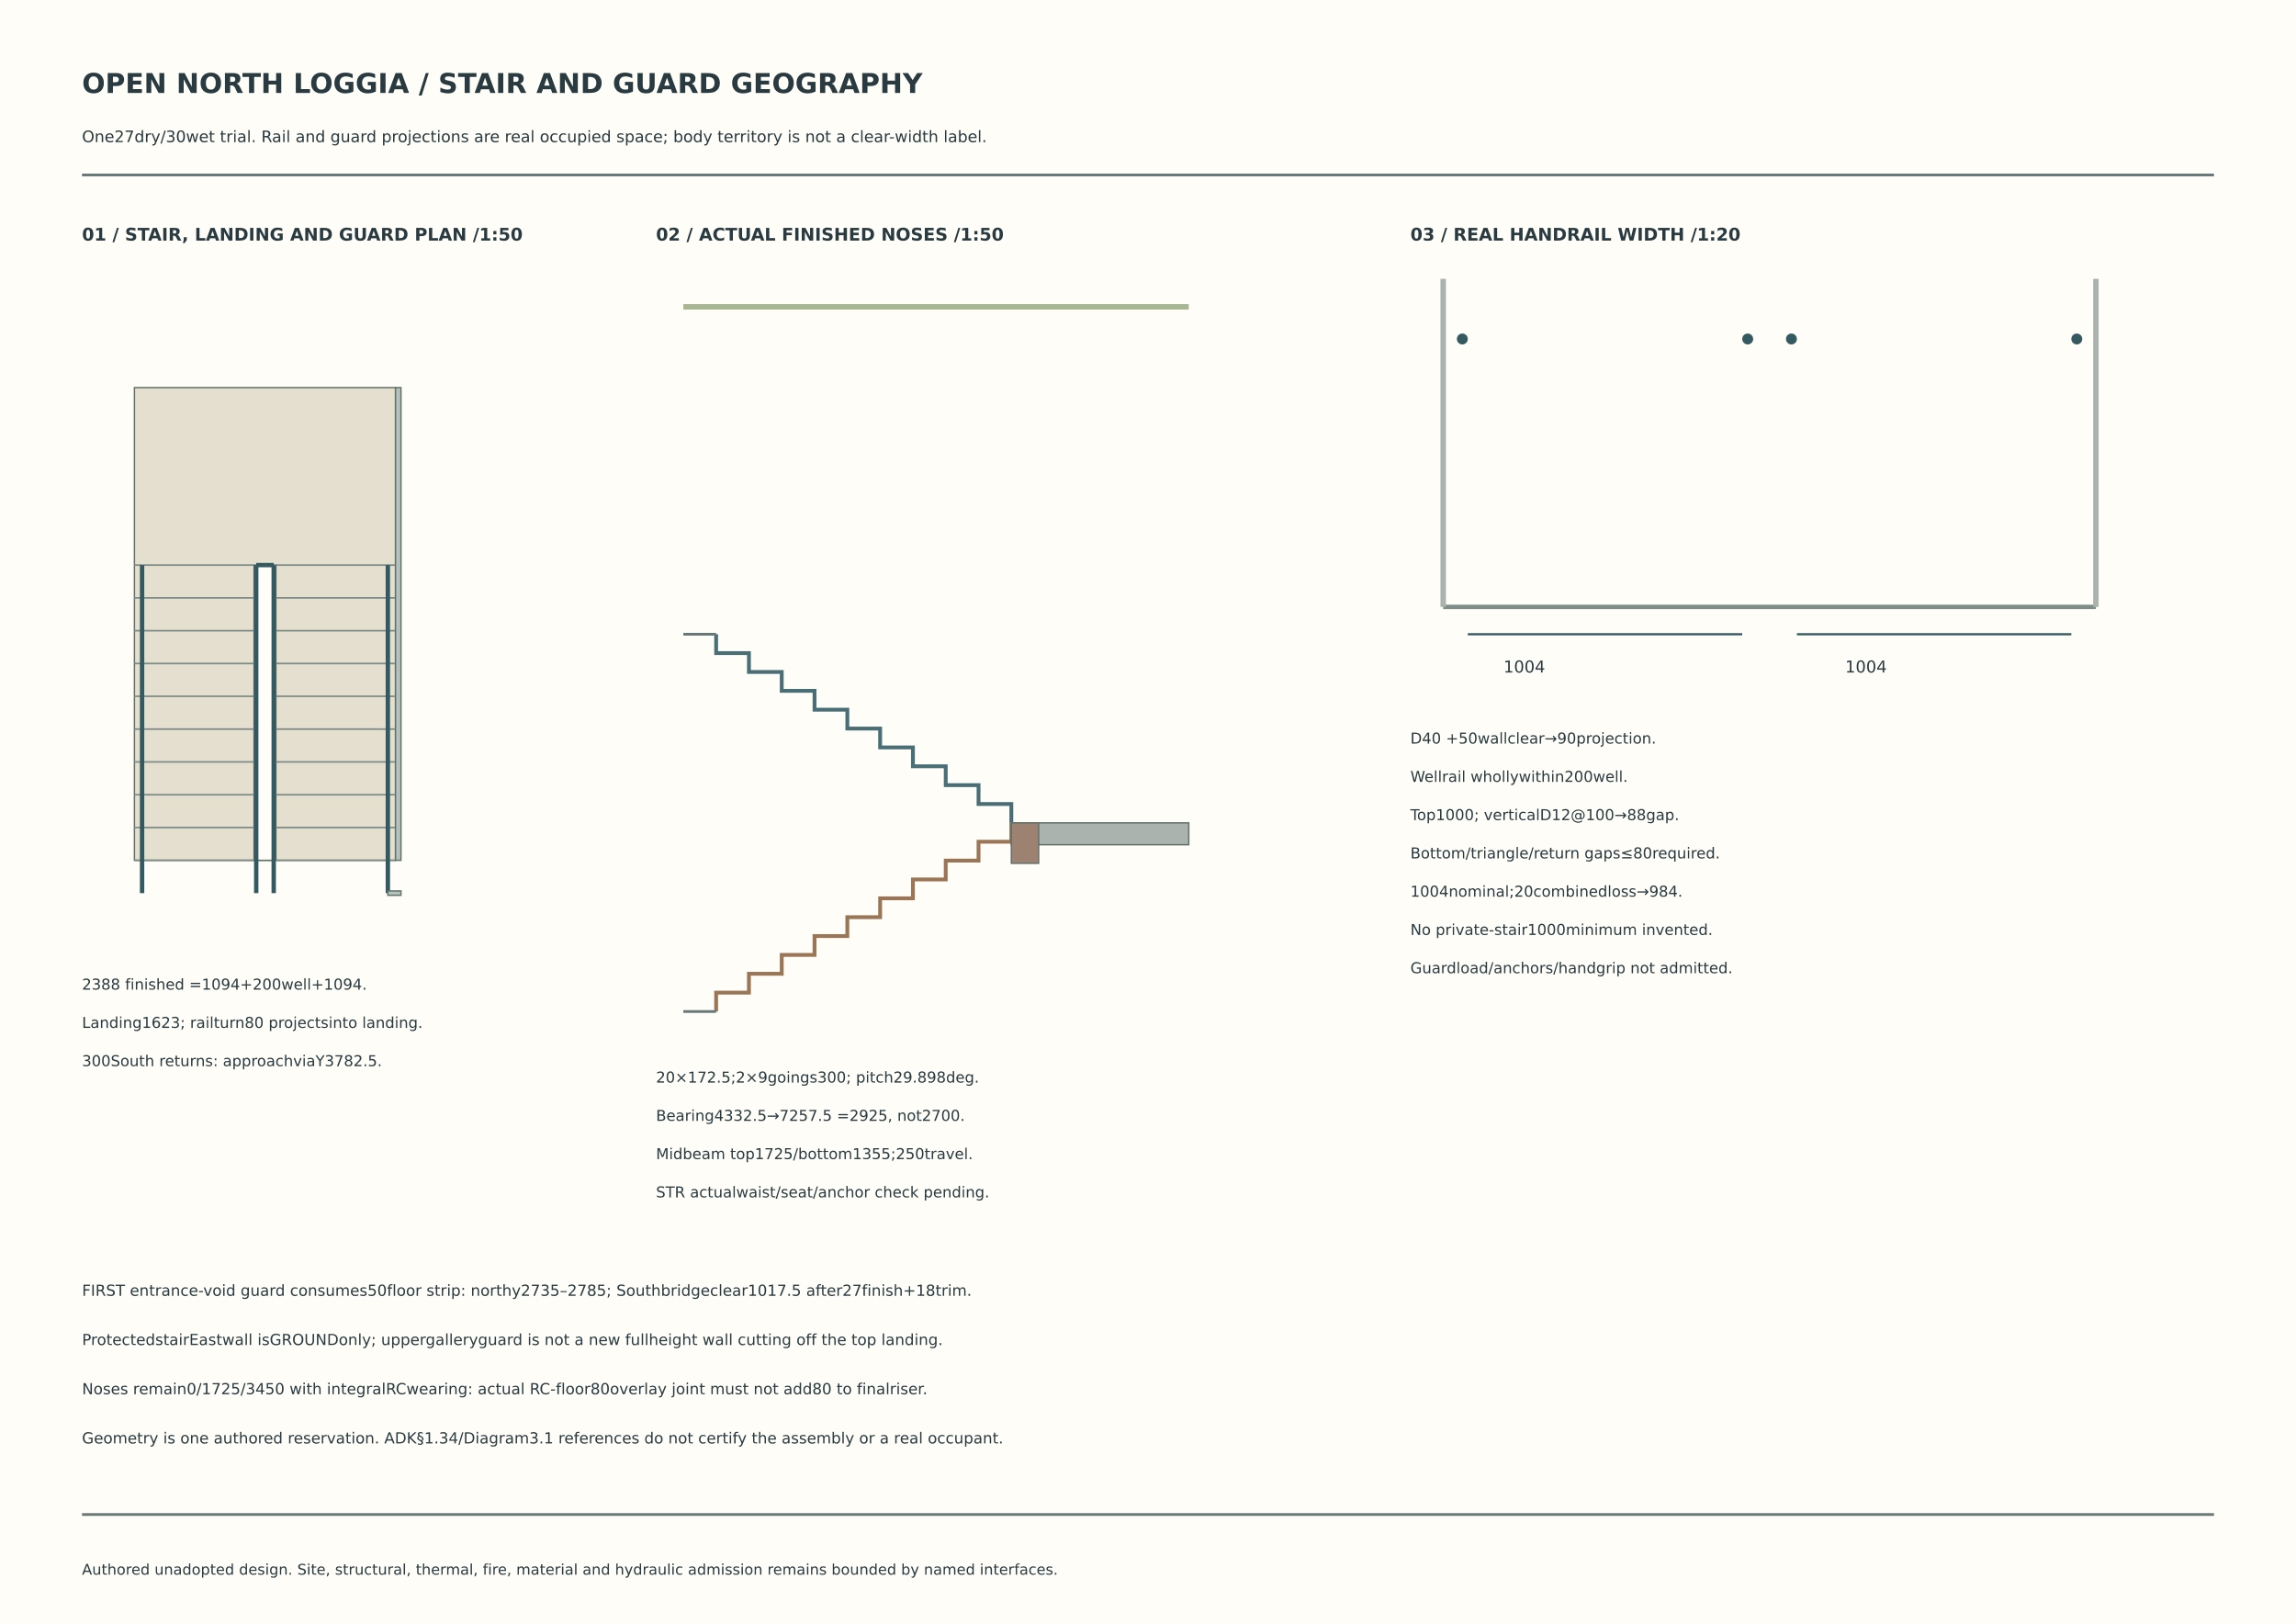
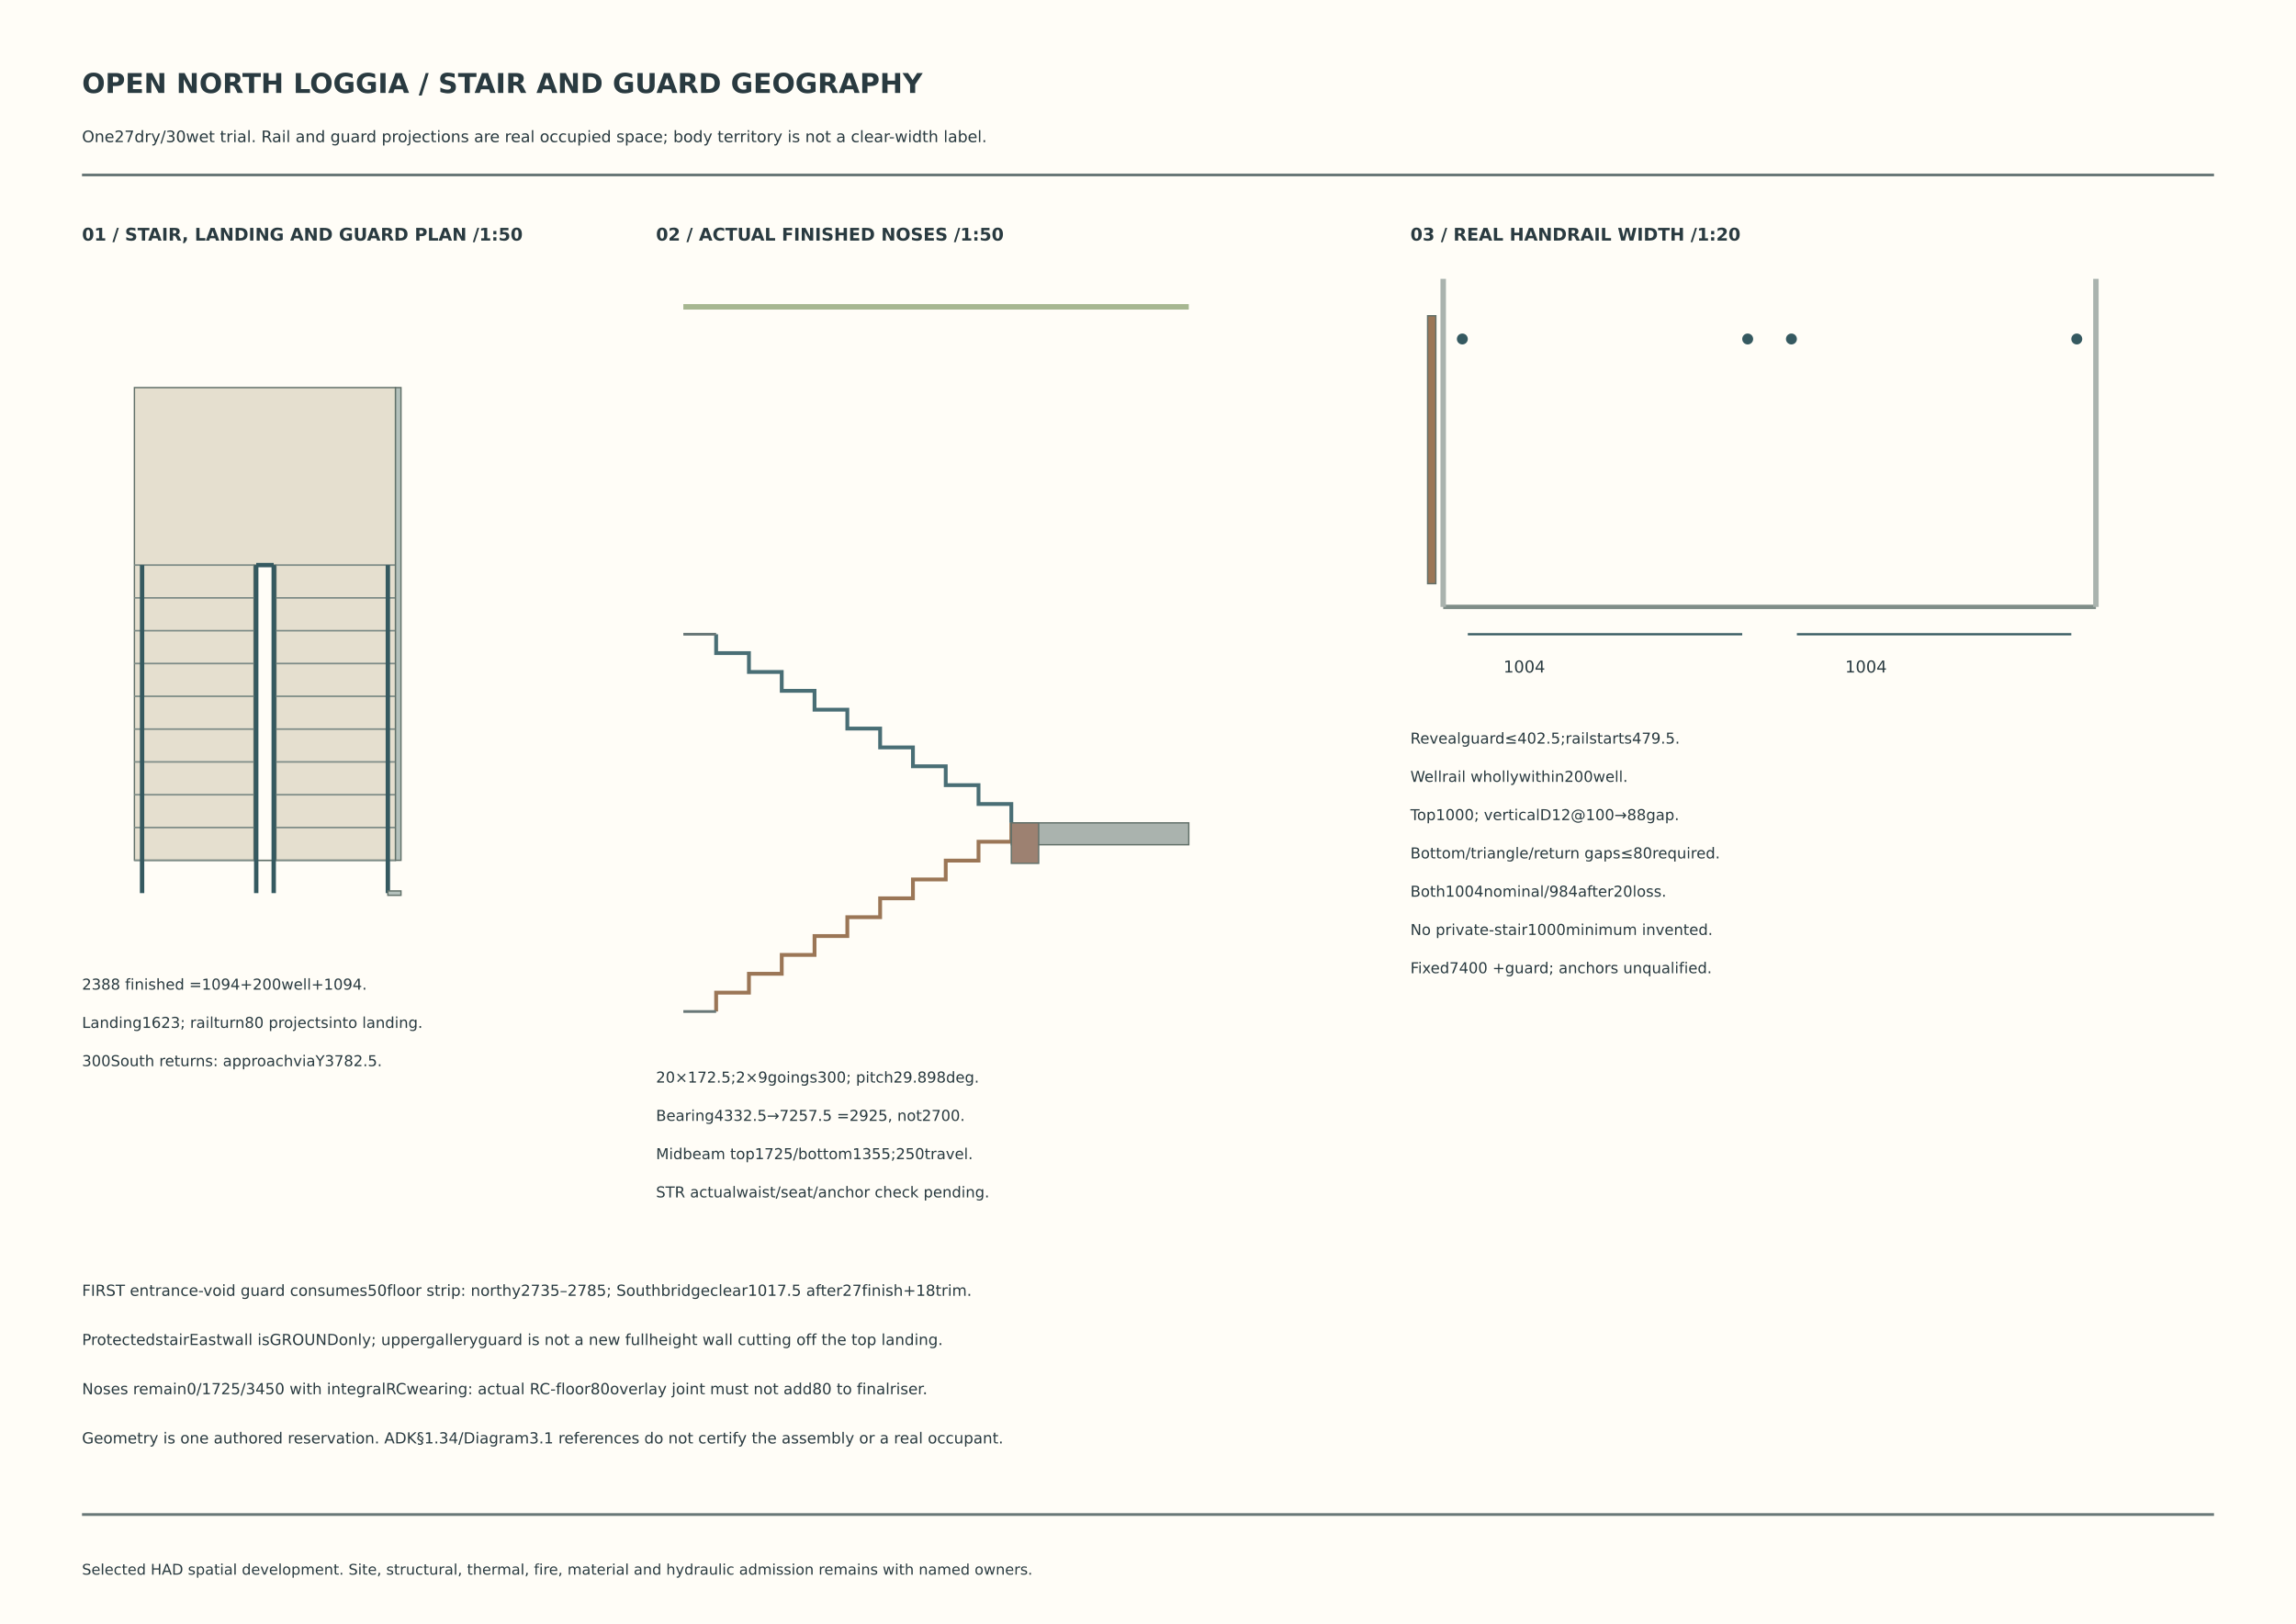
<svg xmlns="http://www.w3.org/2000/svg" width="420mm" height="297mm" viewBox="0 0 420 297" role="img" aria-label="OPEN NORTH LOGGIA / STAIR AND GUARD GEOGRAPHY">
  <rect width="420" height="297" fill="#fffdf7" />
  <text x="15" y="17" font-family="DejaVu Sans,Arial,sans-serif" font-size="5" font-weight="bold" fill="#293a40">OPEN NORTH LOGGIA / STAIR AND GUARD GEOGRAPHY</text>
  <text x="15" y="26" font-family="DejaVu Sans,Arial,sans-serif" font-size="2.9" font-weight="normal" fill="#293a40">One27dry/30wet trial. Rail and guard projections are real occupied space; body territory is not a clear-width label.</text>
  <path d="M15 32L405 32" stroke="#687777" stroke-width="0.5" fill="none" />
  <text x="15" y="44" font-family="DejaVu Sans,Arial,sans-serif" font-size="3.2" font-weight="bold" fill="#293a40">01 / STAIR, LANDING AND GUARD PLAN /1:50</text>
  <rect x="24.59" y="70.89" width="47.76" height="86.46" fill="#e5dfcf" stroke="#617069" stroke-width=".25" />
  <rect x="46.47" y="103.35" width="4" height="54" fill="#fffdf7" stroke="#617069" stroke-width=".25" />
  <path d="M24.59 157.35L46.47 157.35" stroke="#7f8d88" stroke-width="0.3" fill="none" />
  <path d="M50.47 157.35L72.35 157.35" stroke="#7f8d88" stroke-width="0.3" fill="none" />
  <path d="M24.59 151.35L46.47 151.35" stroke="#7f8d88" stroke-width="0.3" fill="none" />
  <path d="M50.47 151.35L72.35 151.35" stroke="#7f8d88" stroke-width="0.3" fill="none" />
  <path d="M24.59 145.35L46.47 145.35" stroke="#7f8d88" stroke-width="0.3" fill="none" />
  <path d="M50.47 145.35L72.35 145.35" stroke="#7f8d88" stroke-width="0.3" fill="none" />
  <path d="M24.59 139.35L46.47 139.35" stroke="#7f8d88" stroke-width="0.3" fill="none" />
  <path d="M50.47 139.35L72.35 139.35" stroke="#7f8d88" stroke-width="0.3" fill="none" />
  <path d="M24.59 133.35L46.47 133.35" stroke="#7f8d88" stroke-width="0.3" fill="none" />
  <path d="M50.47 133.35L72.35 133.35" stroke="#7f8d88" stroke-width="0.3" fill="none" />
  <path d="M24.59 127.35L46.47 127.35" stroke="#7f8d88" stroke-width="0.3" fill="none" />
  <path d="M50.47 127.35L72.35 127.35" stroke="#7f8d88" stroke-width="0.3" fill="none" />
  <path d="M24.59 121.35L46.47 121.35" stroke="#7f8d88" stroke-width="0.3" fill="none" />
  <path d="M50.47 121.35L72.35 121.35" stroke="#7f8d88" stroke-width="0.3" fill="none" />
  <path d="M24.59 115.35L46.47 115.35" stroke="#7f8d88" stroke-width="0.3" fill="none" />
  <path d="M50.47 115.35L72.35 115.35" stroke="#7f8d88" stroke-width="0.3" fill="none" />
  <path d="M24.59 109.35L46.47 109.35" stroke="#7f8d88" stroke-width="0.3" fill="none" />
  <path d="M50.47 109.35L72.35 109.35" stroke="#7f8d88" stroke-width="0.3" fill="none" />
  <path d="M24.59 103.35L46.47 103.35" stroke="#7f8d88" stroke-width="0.3" fill="none" />
  <path d="M50.47 103.35L72.35 103.35" stroke="#7f8d88" stroke-width="0.3" fill="none" />
  <path d="M25.99 163.35L25.99 103.35" stroke="#355960" stroke-width="0.8" fill="none" />
  <path d="M46.87 163.35L46.87 103.35" stroke="#355960" stroke-width="0.8" fill="none" />
  <path d="M50.07 163.35L50.07 103.35" stroke="#355960" stroke-width="0.8" fill="none" />
  <path d="M70.95 163.35L70.95 103.35" stroke="#355960" stroke-width="0.8" fill="none" />
  <path d="M46.87 103.35L50.07 103.35" stroke="#355960" stroke-width="0.8" fill="none" />
  <rect x="72.35" y="70.89" width="1" height="86.46" fill="#b4c1bc" stroke="#617069" stroke-width=".25" />
  <rect x="70.95" y="162.95" width="2.4" height="0.8" fill="#b4c1bc" stroke="#617069" stroke-width=".25" />
  <text x="15" y="181" font-family="DejaVu Sans,Arial,sans-serif" font-size="2.75" font-weight="normal" fill="#293a40">2388 finished =1094+200well+1094.</text>
  <text x="15" y="188" font-family="DejaVu Sans,Arial,sans-serif" font-size="2.75" font-weight="normal" fill="#293a40">Landing1623; railturn80 projectsinto landing.</text>
  <text x="15" y="195" font-family="DejaVu Sans,Arial,sans-serif" font-size="2.75" font-weight="normal" fill="#293a40">300South returns: approachviaY3782.5.</text>
  <text x="120" y="44" font-family="DejaVu Sans,Arial,sans-serif" font-size="3.2" font-weight="bold" fill="#293a40">02 / ACTUAL FINISHED NOSES /1:50</text>
  <path d="M131 185L131 181.55L137 181.55L137 178.1L143 178.1L143 174.65L149 174.65L149 171.2L155 171.2L155 167.75L161 167.75L161 164.3L167 164.3L167 160.85L173 160.85L173 157.4L179 157.4L179 153.95L185 153.95L185 150.5" fill="none" stroke="#9b7656" stroke-width=".7" />
  <path d="M185 150.5L185 147.05L179 147.05L179 143.6L173 143.6L173 140.15L167 140.15L167 136.7L161 136.7L161 133.25L155 133.25L155 129.8L149 129.8L149 126.35L143 126.35L143 122.9L137 122.9L137 119.45L131 119.45L131 116" fill="none" stroke="#496e75" stroke-width=".7" />
  <rect x="185" y="150.5" width="32.46" height="4" fill="#aab3ae" stroke="#617069" stroke-width=".25" />
  <rect x="185" y="150.5" width="5" height="7.4" fill="#9d8171" stroke="#617069" stroke-width=".25" />
  <path d="M125 56.12L217.46 56.12" stroke="#a7b791" stroke-width="1" fill="none" />
  <path d="M125 185L131 185" stroke="#687777" stroke-width="0.5" fill="none" />
  <path d="M125 116L131 116" stroke="#687777" stroke-width="0.5" fill="none" />
  <text x="120" y="198" font-family="DejaVu Sans,Arial,sans-serif" font-size="2.75" font-weight="normal" fill="#293a40">20×172.5;2×9goings300; pitch29.898deg.</text>
  <text x="120" y="205" font-family="DejaVu Sans,Arial,sans-serif" font-size="2.75" font-weight="normal" fill="#293a40">Bearing4332.5→7257.5 =2925, not2700.</text>
  <text x="120" y="212" font-family="DejaVu Sans,Arial,sans-serif" font-size="2.75" font-weight="normal" fill="#293a40">Midbeam top1725/bottom1355;250travel.</text>
  <text x="120" y="219" font-family="DejaVu Sans,Arial,sans-serif" font-size="2.75" font-weight="normal" fill="#293a40">STR actualwaist/seat/anchor check pending.</text>
  <text x="258" y="44" font-family="DejaVu Sans,Arial,sans-serif" font-size="3.2" font-weight="bold" fill="#293a40">03 / REAL HANDRAIL WIDTH /1:20</text>
  <path d="M264 111L383.4 111" stroke="#7f8d88" stroke-width="0.8" fill="none" />
  <circle cx="267.5" cy="62" r="1" fill="#355960" />
  <circle cx="319.7" cy="62" r="1" fill="#355960" />
  <circle cx="327.7" cy="62" r="1" fill="#355960" />
  <circle cx="379.9" cy="62" r="1" fill="#355960" />
+   <rect x="261.15" y="57.75" width="1.5" height="49" fill="#9b7656" stroke="#617069" stroke-width=".25" />
  <path d="M264 111L264 51" stroke="#aab3ae" stroke-width="1" fill="none" />
  <path d="M383.4 111L383.4 51" stroke="#aab3ae" stroke-width="1" fill="none" />
  <path d="M268.5 116L318.7 116" stroke="#355960" stroke-width="0.4" fill="none" />
  <path d="M328.7 116L378.9 116" stroke="#355960" stroke-width="0.4" fill="none" />
  <text x="275.025" y="123" font-family="DejaVu Sans,Arial,sans-serif" font-size="3" font-weight="normal" fill="#293a40">1004</text>
  <text x="337.525" y="123" font-family="DejaVu Sans,Arial,sans-serif" font-size="3" font-weight="normal" fill="#293a40">1004</text>
-   <text x="258" y="136" font-family="DejaVu Sans,Arial,sans-serif" font-size="2.75" font-weight="normal" fill="#293a40">D40 +50wallclear→90projection.</text>
+   <text x="258" y="136" font-family="DejaVu Sans,Arial,sans-serif" font-size="2.75" font-weight="normal" fill="#293a40">Revealguard≤402.5;railstarts479.5.</text>
  <text x="258" y="143" font-family="DejaVu Sans,Arial,sans-serif" font-size="2.75" font-weight="normal" fill="#293a40">Wellrail whollywithin200well.</text>
  <text x="258" y="150" font-family="DejaVu Sans,Arial,sans-serif" font-size="2.75" font-weight="normal" fill="#293a40">Top1000; verticalD12@100→88gap.</text>
  <text x="258" y="157" font-family="DejaVu Sans,Arial,sans-serif" font-size="2.75" font-weight="normal" fill="#293a40">Bottom/triangle/return gaps≤80required.</text>
-   <text x="258" y="164" font-family="DejaVu Sans,Arial,sans-serif" font-size="2.75" font-weight="normal" fill="#293a40">1004nominal;20combinedloss→984.</text>
+   <text x="258" y="164" font-family="DejaVu Sans,Arial,sans-serif" font-size="2.75" font-weight="normal" fill="#293a40">Both1004nominal/984after20loss.</text>
  <text x="258" y="171" font-family="DejaVu Sans,Arial,sans-serif" font-size="2.75" font-weight="normal" fill="#293a40">No private-stair1000minimum invented.</text>
-   <text x="258" y="178" font-family="DejaVu Sans,Arial,sans-serif" font-size="2.75" font-weight="normal" fill="#293a40">Guardload/anchors/handgrip not admitted.</text>
+   <text x="258" y="178" font-family="DejaVu Sans,Arial,sans-serif" font-size="2.75" font-weight="normal" fill="#293a40">Fixed7400 +guard; anchors unqualified.</text>
  <text x="15" y="237" font-family="DejaVu Sans,Arial,sans-serif" font-size="2.8" font-weight="normal" fill="#293a40">FIRST entrance-void guard consumes50floor strip: northy2735–2785; Southbridgeclear1017.5 after27finish+18trim.</text>
  <text x="15" y="246" font-family="DejaVu Sans,Arial,sans-serif" font-size="2.8" font-weight="normal" fill="#293a40">ProtectedstairEastwall isGROUNDonly; uppergalleryguard is not a new fullheight wall cutting off the top landing.</text>
  <text x="15" y="255" font-family="DejaVu Sans,Arial,sans-serif" font-size="2.8" font-weight="normal" fill="#293a40">Noses remain0/1725/3450 with integralRCwearing: actual RC-floor80overlay joint must not add80 to finalriser.</text>
  <text x="15" y="264" font-family="DejaVu Sans,Arial,sans-serif" font-size="2.8" font-weight="normal" fill="#293a40">Geometry is one authored reservation. ADK§1.34/Diagram3.1 references do not certify the assembly or a real occupant.</text>
  <path d="M15 277L405 277" stroke="#687777" stroke-width="0.5" fill="none" />
-   <text x="15" y="288" font-family="DejaVu Sans,Arial,sans-serif" font-size="2.7" font-weight="normal" fill="#293a40">Authored unadopted design. Site, structural, thermal, fire, material and hydraulic admission remains bounded by named interfaces.</text>
+   <text x="15" y="288" font-family="DejaVu Sans,Arial,sans-serif" font-size="2.7" font-weight="normal" fill="#293a40">Selected HAD spatial development. Site, structural, thermal, fire, material and hydraulic admission remains with named owners.</text>
</svg>
